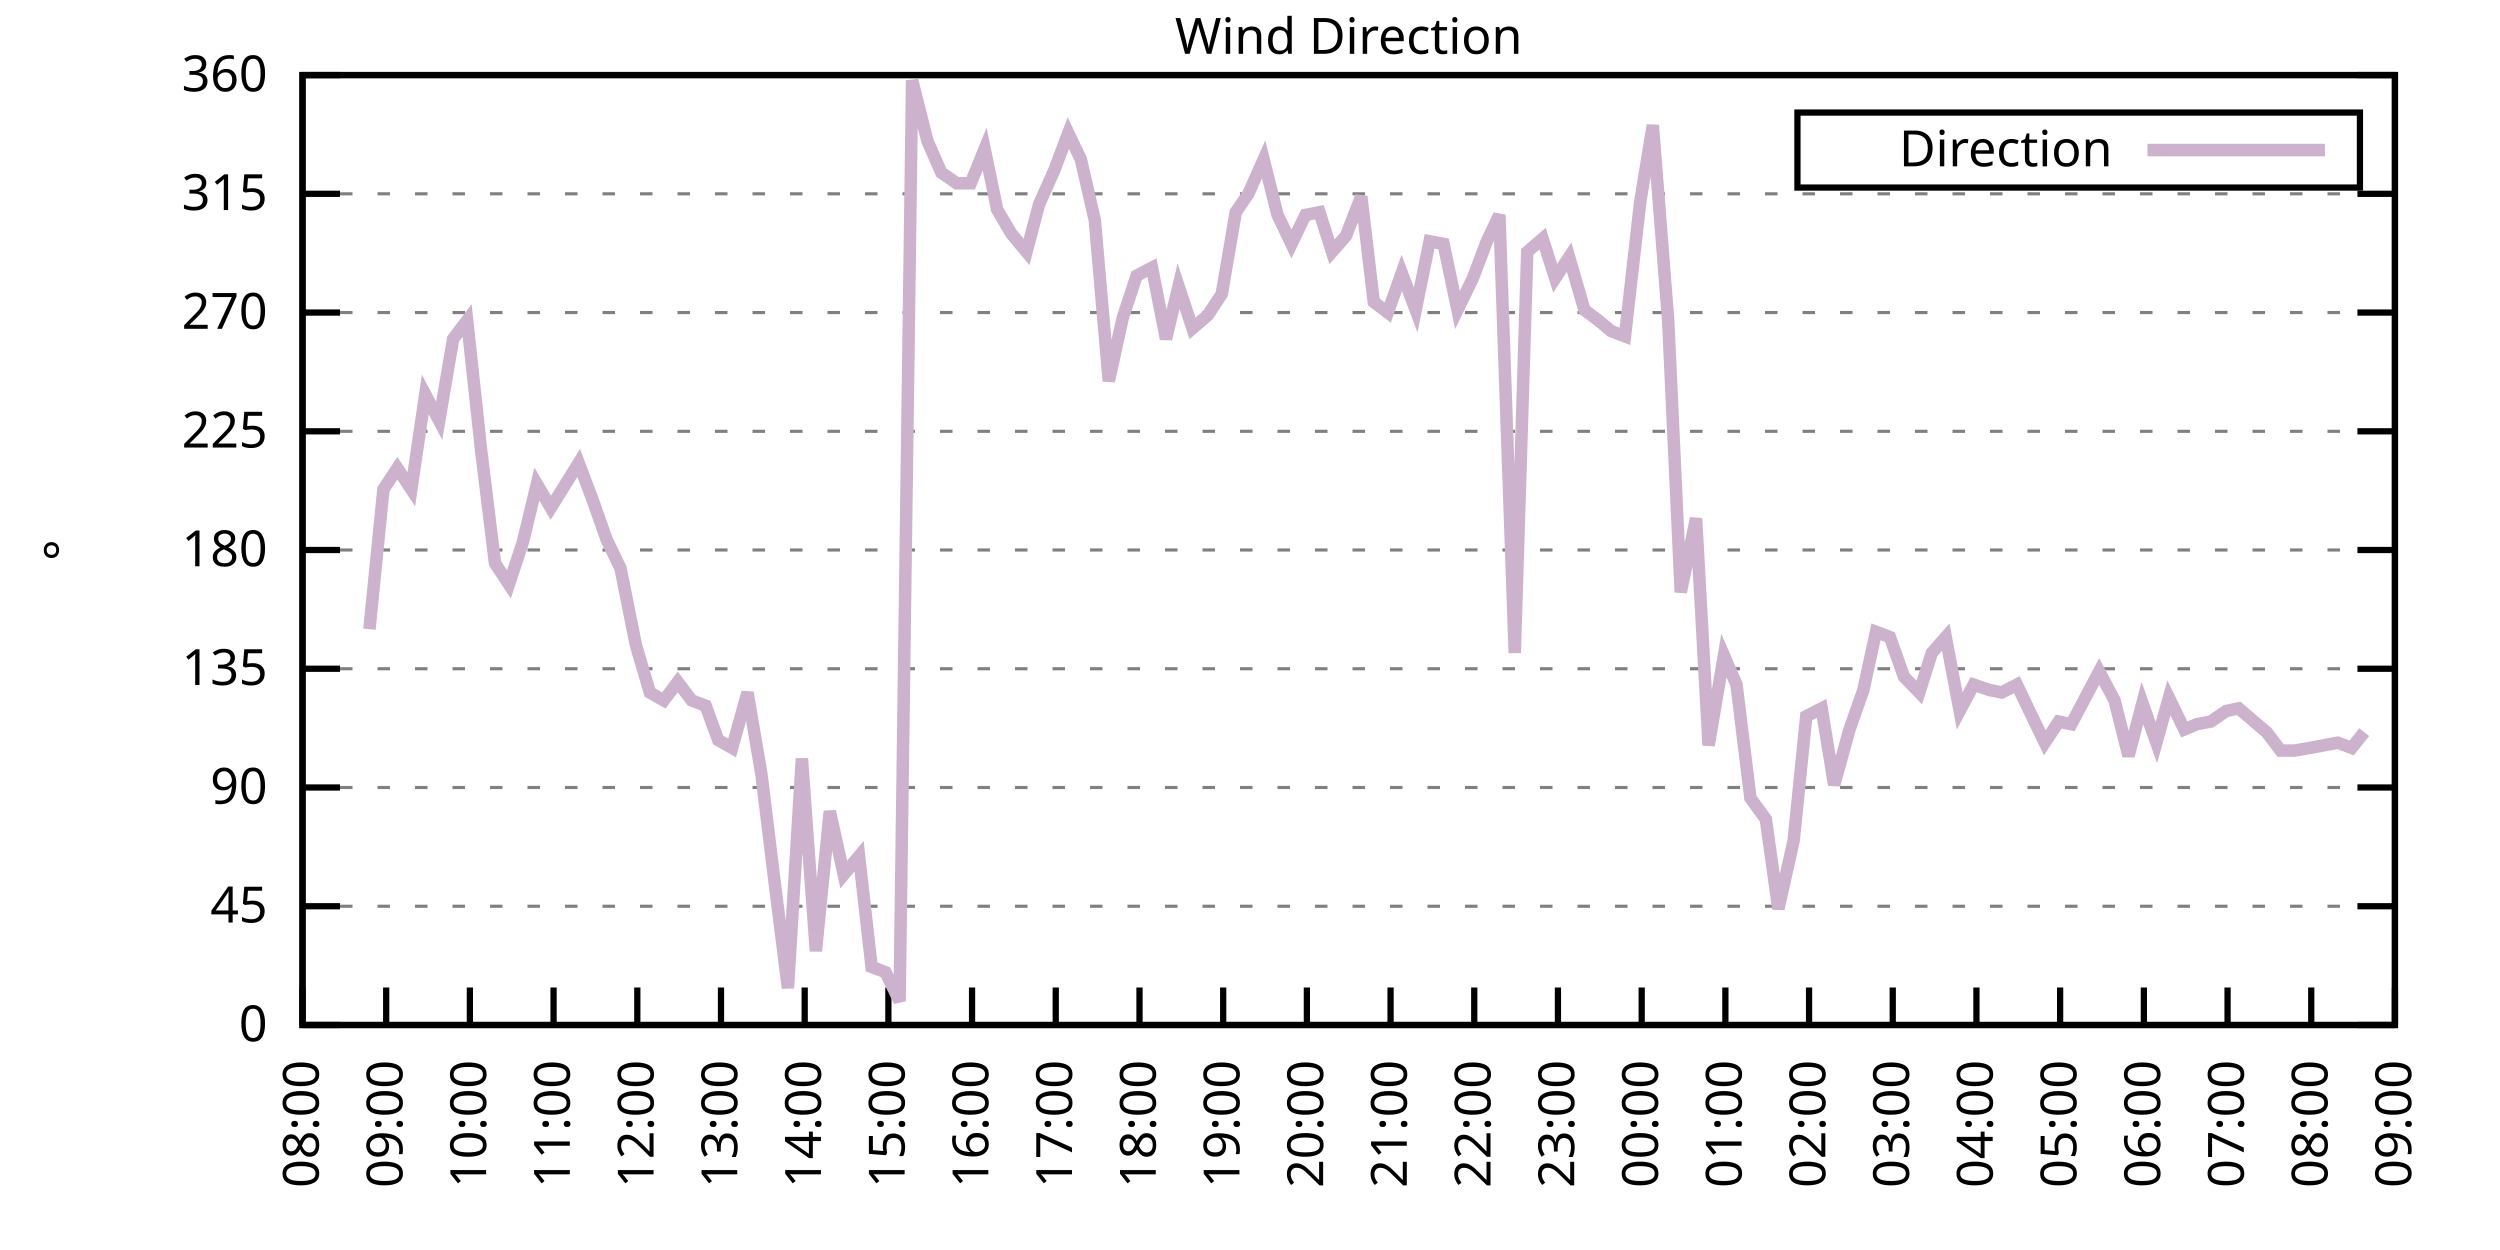
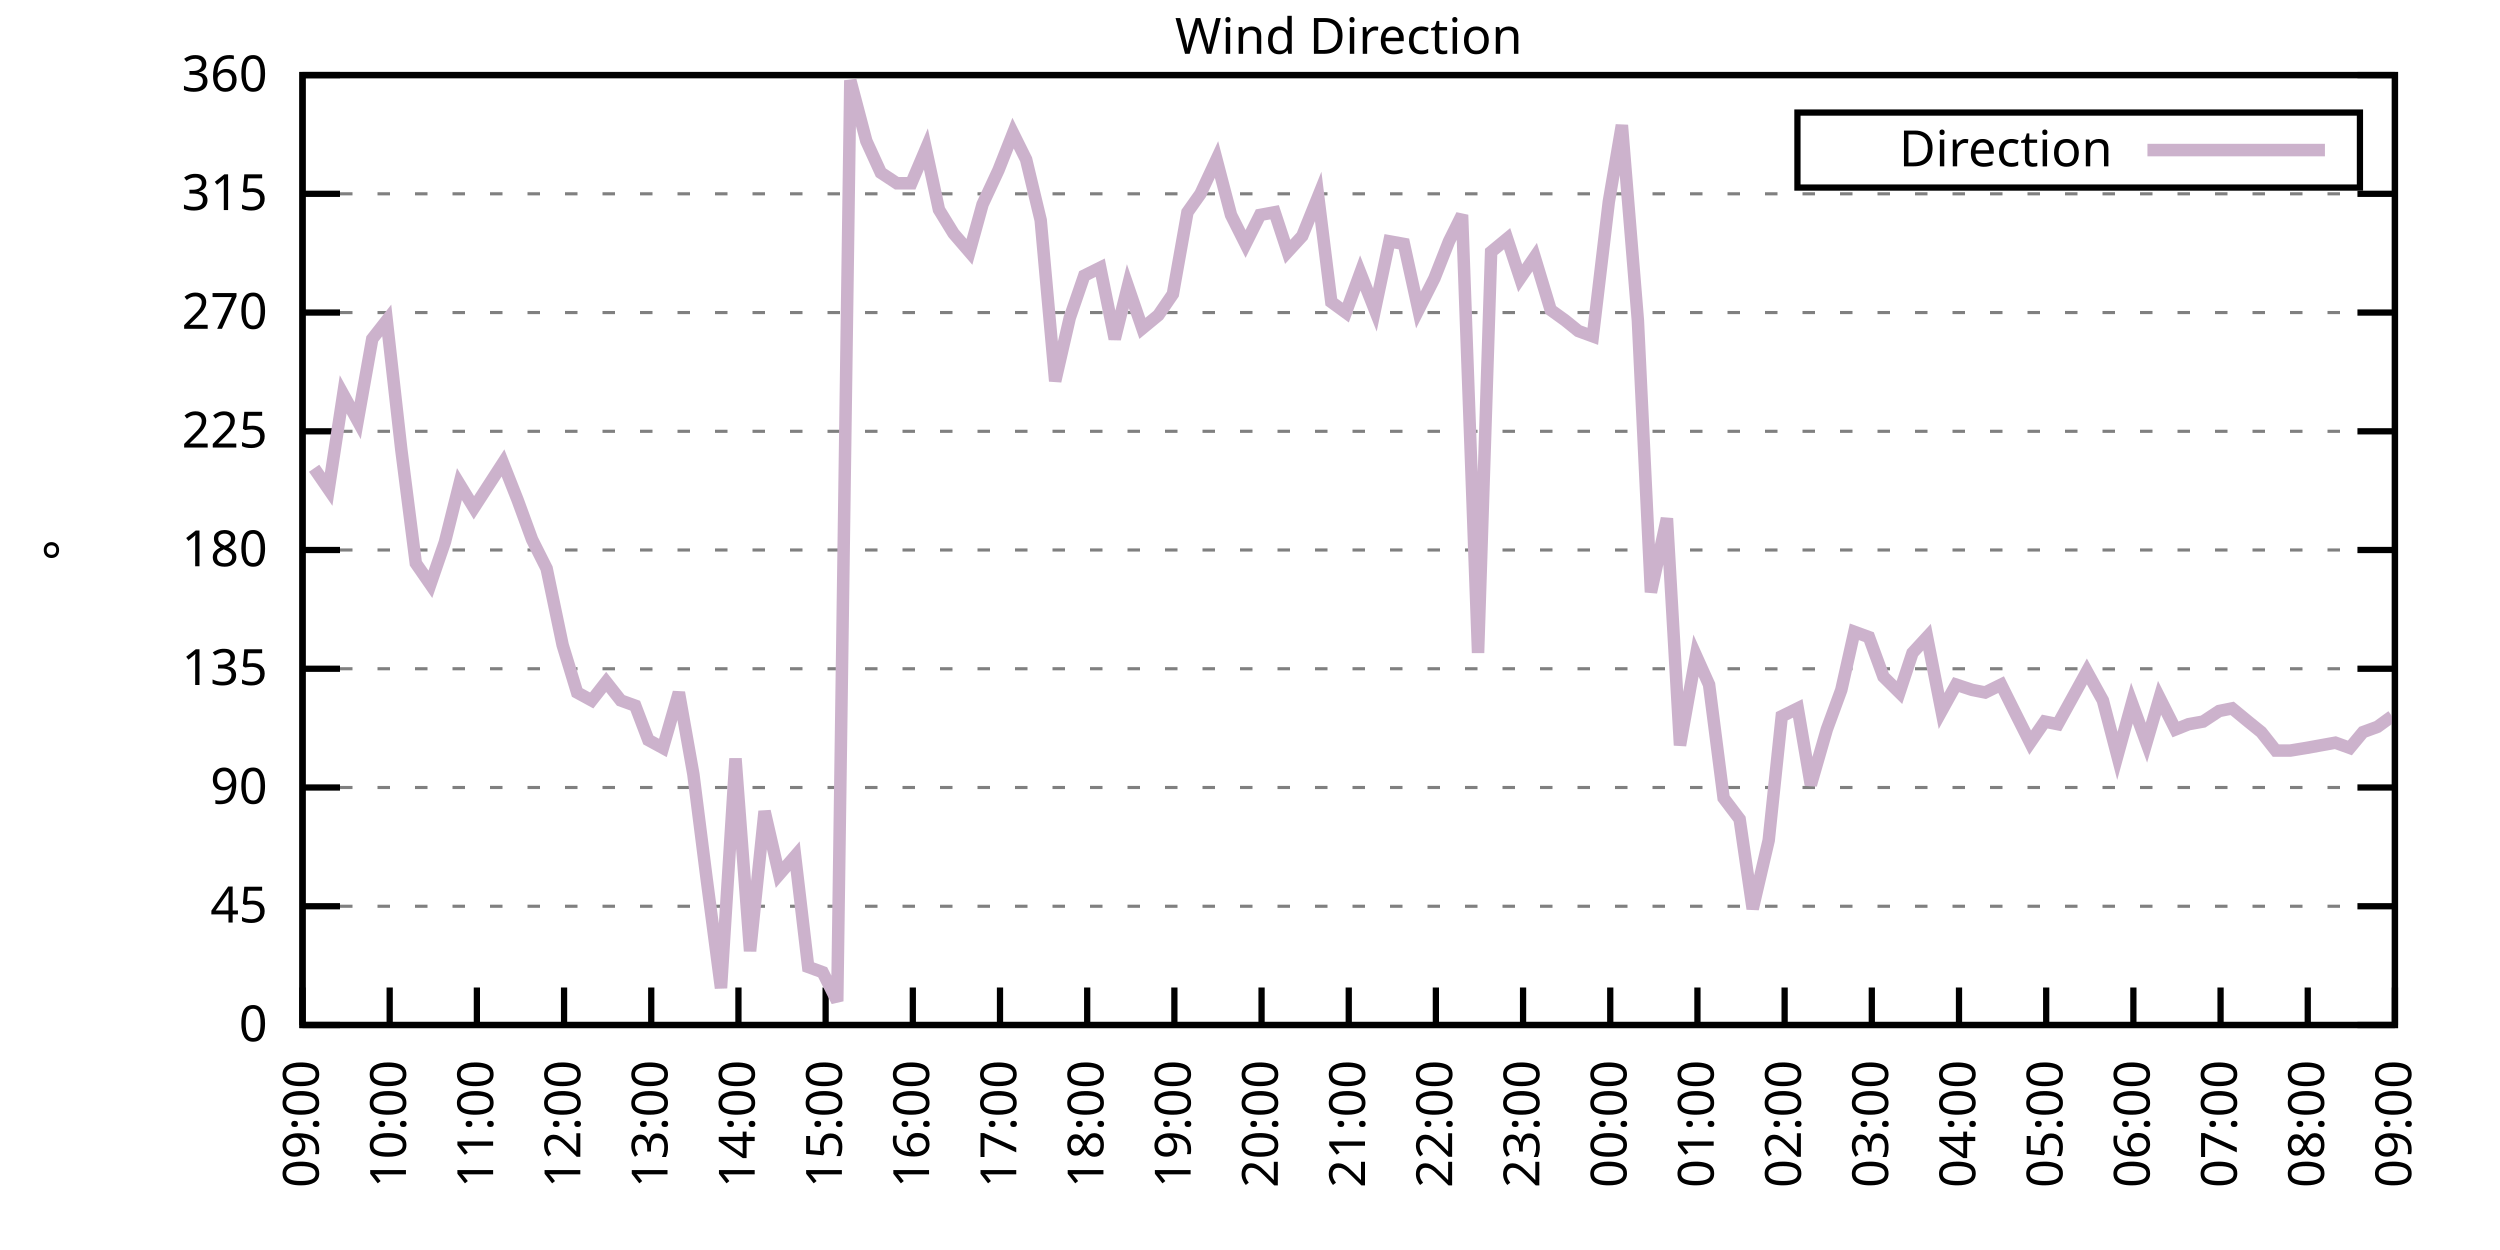
<svg xmlns="http://www.w3.org/2000/svg" xmlns:xlink="http://www.w3.org/1999/xlink" width="400" height="200" viewBox="0 0 400 200">
  <g id="gnuplot_canvas">
    <rect x="0" y="0" width="400" height="200" fill="none" />
    <defs>
      <circle id="gpDot" r="0.5" stroke-width="0.5" stroke="currentColor" />
      <path id="gpPt0" stroke-width="0.333" stroke="currentColor" d="M-1,0 h2 M0,-1 v2" />
      <path id="gpPt1" stroke-width="0.333" stroke="currentColor" d="M-1,-1 L1,1 M1,-1 L-1,1" />
      <path id="gpPt2" stroke-width="0.333" stroke="currentColor" d="M-1,0 L1,0 M0,-1 L0,1 M-1,-1 L1,1 M-1,1 L1,-1" />
      <rect id="gpPt3" stroke-width="0.333" stroke="currentColor" x="-1" y="-1" width="2" height="2" />
      <rect id="gpPt4" stroke-width="0.333" stroke="currentColor" fill="currentColor" x="-1" y="-1" width="2" height="2" />
      <circle id="gpPt5" stroke-width="0.333" stroke="currentColor" cx="0" cy="0" r="1" />
      <use xlink:href="#gpPt5" id="gpPt6" fill="currentColor" stroke="none" />
      <path id="gpPt7" stroke-width="0.333" stroke="currentColor" d="M0,-1.33 L-1.33,0.67 L1.33,0.67 z" />
      <use xlink:href="#gpPt7" id="gpPt8" fill="currentColor" stroke="none" />
      <use xlink:href="#gpPt7" id="gpPt9" stroke="currentColor" transform="rotate(180)" />
      <use xlink:href="#gpPt9" id="gpPt10" fill="currentColor" stroke="none" />
      <use xlink:href="#gpPt3" id="gpPt11" stroke="currentColor" transform="rotate(45)" />
      <use xlink:href="#gpPt11" id="gpPt12" fill="currentColor" stroke="none" />
      <path id="gpPt13" stroke-width="0.333" stroke="currentColor" d="M0,1.330 L1.265,0.411 L0.782,-1.067 L-0.782,-1.076 L-1.265,0.411 z" />
      <use xlink:href="#gpPt13" id="gpPt14" fill="currentColor" stroke="none" />
      <filter id="textbox" filterUnits="objectBoundingBox" x="0" y="0" height="1" width="1">
        <feFlood flood-color="white" flood-opacity="1" result="bgnd" />
        <feComposite in="SourceGraphic" in2="bgnd" operator="atop" />
      </filter>
      <filter id="greybox" filterUnits="objectBoundingBox" x="0" y="0" height="1" width="1">
        <feFlood flood-color="lightgrey" flood-opacity="1" result="grey" />
        <feComposite in="SourceGraphic" in2="grey" operator="atop" />
      </filter>
    </defs>
    <g fill="none" color="white" stroke="currentColor" stroke-width="1.00" stroke-linecap="butt" stroke-linejoin="miter">
</g>
    <g fill="none" color="black" stroke="currentColor" stroke-width="1.00" stroke-linecap="butt" stroke-linejoin="miter">
      <g stroke="none" shape-rendering="crispEdges">
        <polygon fill="rgb(255, 255, 255)" points="48.40,164.00 383.18,164.00 383.18,12.02 48.40,12.02 " />
      </g>
    </g>
    <g fill="none" color="black" stroke="currentColor" stroke-width="1.00" stroke-linecap="butt" stroke-linejoin="miter">
</g>
    <g fill="none" color="black" stroke="black" stroke-width="0.50" stroke-linecap="butt" stroke-linejoin="miter">
</g>
    <g fill="none" color="gray" stroke="currentColor" stroke-width="0.50" stroke-linecap="butt" stroke-linejoin="miter">
      <path stroke="gray" stroke-dasharray="2,4" class="gridline" d="M48.40,164.00 L383.19,164.00  " />
    </g>
    <g fill="none" color="gray" stroke="gray" stroke-width="1.00" stroke-linecap="butt" stroke-linejoin="miter">
</g>
    <g fill="none" color="black" stroke="currentColor" stroke-width="1.00" stroke-linecap="butt" stroke-linejoin="miter">
      <path stroke="black" d="M48.40,164.00 L54.40,164.00 M383.19,164.00 L377.19,164.00  " />
      <g transform="translate(42.80,166.60)" stroke="none" fill="black" font-family="Sans" font-size="8.00" text-anchor="end">
        <text>
          <tspan font-family="Sans"> 0</tspan>
        </text>
      </g>
    </g>
    <g fill="none" color="black" stroke="currentColor" stroke-width="1.00" stroke-linecap="butt" stroke-linejoin="miter">
</g>
    <g fill="none" color="black" stroke="black" stroke-width="0.50" stroke-linecap="butt" stroke-linejoin="miter">
</g>
    <g fill="none" color="gray" stroke="currentColor" stroke-width="0.50" stroke-linecap="butt" stroke-linejoin="miter">
      <path stroke="gray" stroke-dasharray="2,4" class="gridline" d="M48.40,145.00 L383.19,145.00  " />
    </g>
    <g fill="none" color="gray" stroke="gray" stroke-width="1.00" stroke-linecap="butt" stroke-linejoin="miter">
</g>
    <g fill="none" color="black" stroke="currentColor" stroke-width="1.00" stroke-linecap="butt" stroke-linejoin="miter">
      <path stroke="black" d="M48.40,145.00 L54.40,145.00 M383.19,145.00 L377.19,145.00  " />
      <g transform="translate(42.80,147.60)" stroke="none" fill="black" font-family="Sans" font-size="8.00" text-anchor="end">
        <text>
          <tspan font-family="Sans"> 45</tspan>
        </text>
      </g>
    </g>
    <g fill="none" color="black" stroke="currentColor" stroke-width="1.00" stroke-linecap="butt" stroke-linejoin="miter">
</g>
    <g fill="none" color="black" stroke="black" stroke-width="0.50" stroke-linecap="butt" stroke-linejoin="miter">
</g>
    <g fill="none" color="gray" stroke="currentColor" stroke-width="0.50" stroke-linecap="butt" stroke-linejoin="miter">
      <path stroke="gray" stroke-dasharray="2,4" class="gridline" d="M48.40,126.00 L383.19,126.00  " />
    </g>
    <g fill="none" color="gray" stroke="gray" stroke-width="1.00" stroke-linecap="butt" stroke-linejoin="miter">
</g>
    <g fill="none" color="black" stroke="currentColor" stroke-width="1.00" stroke-linecap="butt" stroke-linejoin="miter">
      <path stroke="black" d="M48.40,126.00 L54.40,126.00 M383.19,126.00 L377.19,126.00  " />
      <g transform="translate(42.80,128.60)" stroke="none" fill="black" font-family="Sans" font-size="8.00" text-anchor="end">
        <text>
          <tspan font-family="Sans"> 90</tspan>
        </text>
      </g>
    </g>
    <g fill="none" color="black" stroke="currentColor" stroke-width="1.00" stroke-linecap="butt" stroke-linejoin="miter">
</g>
    <g fill="none" color="black" stroke="black" stroke-width="0.50" stroke-linecap="butt" stroke-linejoin="miter">
</g>
    <g fill="none" color="gray" stroke="currentColor" stroke-width="0.50" stroke-linecap="butt" stroke-linejoin="miter">
      <path stroke="gray" stroke-dasharray="2,4" class="gridline" d="M48.40,107.00 L383.19,107.00  " />
    </g>
    <g fill="none" color="gray" stroke="gray" stroke-width="1.00" stroke-linecap="butt" stroke-linejoin="miter">
</g>
    <g fill="none" color="black" stroke="currentColor" stroke-width="1.00" stroke-linecap="butt" stroke-linejoin="miter">
      <path stroke="black" d="M48.40,107.00 L54.40,107.00 M383.19,107.00 L377.19,107.00  " />
      <g transform="translate(42.80,109.60)" stroke="none" fill="black" font-family="Sans" font-size="8.00" text-anchor="end">
        <text>
          <tspan font-family="Sans"> 135</tspan>
        </text>
      </g>
    </g>
    <g fill="none" color="black" stroke="currentColor" stroke-width="1.00" stroke-linecap="butt" stroke-linejoin="miter">
</g>
    <g fill="none" color="black" stroke="black" stroke-width="0.50" stroke-linecap="butt" stroke-linejoin="miter">
</g>
    <g fill="none" color="gray" stroke="currentColor" stroke-width="0.50" stroke-linecap="butt" stroke-linejoin="miter">
      <path stroke="gray" stroke-dasharray="2,4" class="gridline" d="M48.40,88.00 L383.19,88.00  " />
    </g>
    <g fill="none" color="gray" stroke="gray" stroke-width="1.00" stroke-linecap="butt" stroke-linejoin="miter">
</g>
    <g fill="none" color="black" stroke="currentColor" stroke-width="1.00" stroke-linecap="butt" stroke-linejoin="miter">
      <path stroke="black" d="M48.40,88.00 L54.40,88.00 M383.19,88.00 L377.19,88.00  " />
      <g transform="translate(42.80,90.60)" stroke="none" fill="black" font-family="Sans" font-size="8.00" text-anchor="end">
        <text>
          <tspan font-family="Sans"> 180</tspan>
        </text>
      </g>
    </g>
    <g fill="none" color="black" stroke="currentColor" stroke-width="1.00" stroke-linecap="butt" stroke-linejoin="miter">
</g>
    <g fill="none" color="black" stroke="black" stroke-width="0.50" stroke-linecap="butt" stroke-linejoin="miter">
</g>
    <g fill="none" color="gray" stroke="currentColor" stroke-width="0.50" stroke-linecap="butt" stroke-linejoin="miter">
      <path stroke="gray" stroke-dasharray="2,4" class="gridline" d="M48.40,69.01 L383.19,69.01  " />
    </g>
    <g fill="none" color="gray" stroke="gray" stroke-width="1.00" stroke-linecap="butt" stroke-linejoin="miter">
</g>
    <g fill="none" color="black" stroke="currentColor" stroke-width="1.00" stroke-linecap="butt" stroke-linejoin="miter">
      <path stroke="black" d="M48.40,69.01 L54.40,69.01 M383.19,69.01 L377.19,69.01  " />
      <g transform="translate(42.80,71.61)" stroke="none" fill="black" font-family="Sans" font-size="8.00" text-anchor="end">
        <text>
          <tspan font-family="Sans"> 225</tspan>
        </text>
      </g>
    </g>
    <g fill="none" color="black" stroke="currentColor" stroke-width="1.00" stroke-linecap="butt" stroke-linejoin="miter">
</g>
    <g fill="none" color="black" stroke="black" stroke-width="0.50" stroke-linecap="butt" stroke-linejoin="miter">
</g>
    <g fill="none" color="gray" stroke="currentColor" stroke-width="0.50" stroke-linecap="butt" stroke-linejoin="miter">
      <path stroke="gray" stroke-dasharray="2,4" class="gridline" d="M48.40,50.01 L383.19,50.01  " />
    </g>
    <g fill="none" color="gray" stroke="gray" stroke-width="1.00" stroke-linecap="butt" stroke-linejoin="miter">
</g>
    <g fill="none" color="black" stroke="currentColor" stroke-width="1.00" stroke-linecap="butt" stroke-linejoin="miter">
      <path stroke="black" d="M48.40,50.01 L54.40,50.01 M383.19,50.01 L377.19,50.01  " />
      <g transform="translate(42.80,52.61)" stroke="none" fill="black" font-family="Sans" font-size="8.00" text-anchor="end">
        <text>
          <tspan font-family="Sans"> 270</tspan>
        </text>
      </g>
    </g>
    <g fill="none" color="black" stroke="currentColor" stroke-width="1.00" stroke-linecap="butt" stroke-linejoin="miter">
</g>
    <g fill="none" color="black" stroke="black" stroke-width="0.50" stroke-linecap="butt" stroke-linejoin="miter">
</g>
    <g fill="none" color="gray" stroke="currentColor" stroke-width="0.50" stroke-linecap="butt" stroke-linejoin="miter">
      <path stroke="gray" stroke-dasharray="2,4" class="gridline" d="M48.40,31.01 L383.19,31.01  " />
    </g>
    <g fill="none" color="gray" stroke="gray" stroke-width="1.00" stroke-linecap="butt" stroke-linejoin="miter">
</g>
    <g fill="none" color="black" stroke="currentColor" stroke-width="1.00" stroke-linecap="butt" stroke-linejoin="miter">
      <path stroke="black" d="M48.40,31.01 L54.40,31.01 M383.19,31.01 L377.19,31.01  " />
      <g transform="translate(42.80,33.61)" stroke="none" fill="black" font-family="Sans" font-size="8.00" text-anchor="end">
        <text>
          <tspan font-family="Sans"> 315</tspan>
        </text>
      </g>
    </g>
    <g fill="none" color="black" stroke="currentColor" stroke-width="1.00" stroke-linecap="butt" stroke-linejoin="miter">
</g>
    <g fill="none" color="black" stroke="black" stroke-width="0.50" stroke-linecap="butt" stroke-linejoin="miter">
</g>
    <g fill="none" color="gray" stroke="currentColor" stroke-width="0.50" stroke-linecap="butt" stroke-linejoin="miter">
      <path stroke="gray" stroke-dasharray="2,4" class="gridline" d="M48.40,12.01 L383.19,12.01  " />
    </g>
    <g fill="none" color="gray" stroke="gray" stroke-width="1.00" stroke-linecap="butt" stroke-linejoin="miter">
</g>
    <g fill="none" color="black" stroke="currentColor" stroke-width="1.00" stroke-linecap="butt" stroke-linejoin="miter">
      <path stroke="black" d="M48.40,12.01 L54.40,12.01 M383.19,12.01 L377.19,12.01  " />
      <g transform="translate(42.80,14.61)" stroke="none" fill="black" font-family="Sans" font-size="8.00" text-anchor="end">
        <text>
          <tspan font-family="Sans"> 360</tspan>
        </text>
      </g>
    </g>
    <g fill="none" color="black" stroke="currentColor" stroke-width="1.00" stroke-linecap="butt" stroke-linejoin="miter">
      <path stroke="black" d="M48.40,164.00 L48.40,158.00  " />
      <g transform="translate(51.00,169.60) rotate(270.00)" stroke="none" fill="black" font-family="Sans" font-size="8.00" text-anchor="end">
        <text>
-           <tspan font-family="Sans">08:00</tspan>
-         </text>
-       </g>
-     </g>
-     <g fill="none" color="black" stroke="currentColor" stroke-width="1.00" stroke-linecap="butt" stroke-linejoin="miter">
-       <path stroke="black" d="M61.79,164.00 L61.79,158.00  " />
-       <g transform="translate(64.39,169.60) rotate(270.00)" stroke="none" fill="black" font-family="Sans" font-size="8.00" text-anchor="end">
-         <text>
          <tspan font-family="Sans">09:00</tspan>
        </text>
      </g>
    </g>
    <g fill="none" color="black" stroke="currentColor" stroke-width="1.00" stroke-linecap="butt" stroke-linejoin="miter">
-       <path stroke="black" d="M75.18,164.00 L75.18,158.00  " />
-       <g transform="translate(77.78,169.60) rotate(270.00)" stroke="none" fill="black" font-family="Sans" font-size="8.00" text-anchor="end">
+       <path stroke="black" d="M62.35,164.00 L62.35,158.00  " />
+       <g transform="translate(64.95,169.60) rotate(270.00)" stroke="none" fill="black" font-family="Sans" font-size="8.00" text-anchor="end">
        <text>
          <tspan font-family="Sans">10:00</tspan>
        </text>
      </g>
    </g>
    <g fill="none" color="black" stroke="currentColor" stroke-width="1.00" stroke-linecap="butt" stroke-linejoin="miter">
-       <path stroke="black" d="M88.57,164.00 L88.57,158.00  " />
-       <g transform="translate(91.17,169.60) rotate(270.00)" stroke="none" fill="black" font-family="Sans" font-size="8.00" text-anchor="end">
+       <path stroke="black" d="M76.30,164.00 L76.30,158.00  " />
+       <g transform="translate(78.90,169.60) rotate(270.00)" stroke="none" fill="black" font-family="Sans" font-size="8.00" text-anchor="end">
        <text>
          <tspan font-family="Sans">11:00</tspan>
        </text>
      </g>
    </g>
    <g fill="none" color="black" stroke="currentColor" stroke-width="1.00" stroke-linecap="butt" stroke-linejoin="miter">
-       <path stroke="black" d="M101.97,164.00 L101.97,158.00  " />
-       <g transform="translate(104.57,169.60) rotate(270.00)" stroke="none" fill="black" font-family="Sans" font-size="8.00" text-anchor="end">
+       <path stroke="black" d="M90.25,164.00 L90.25,158.00  " />
+       <g transform="translate(92.85,169.60) rotate(270.00)" stroke="none" fill="black" font-family="Sans" font-size="8.00" text-anchor="end">
        <text>
          <tspan font-family="Sans">12:00</tspan>
        </text>
      </g>
    </g>
    <g fill="none" color="black" stroke="currentColor" stroke-width="1.00" stroke-linecap="butt" stroke-linejoin="miter">
-       <path stroke="black" d="M115.36,164.00 L115.36,158.00  " />
-       <g transform="translate(117.96,169.60) rotate(270.00)" stroke="none" fill="black" font-family="Sans" font-size="8.00" text-anchor="end">
+       <path stroke="black" d="M104.20,164.00 L104.20,158.00  " />
+       <g transform="translate(106.80,169.60) rotate(270.00)" stroke="none" fill="black" font-family="Sans" font-size="8.00" text-anchor="end">
        <text>
          <tspan font-family="Sans">13:00</tspan>
        </text>
      </g>
    </g>
    <g fill="none" color="black" stroke="currentColor" stroke-width="1.00" stroke-linecap="butt" stroke-linejoin="miter">
-       <path stroke="black" d="M128.75,164.00 L128.75,158.00  " />
-       <g transform="translate(131.35,169.60) rotate(270.00)" stroke="none" fill="black" font-family="Sans" font-size="8.00" text-anchor="end">
+       <path stroke="black" d="M118.15,164.00 L118.15,158.00  " />
+       <g transform="translate(120.75,169.60) rotate(270.00)" stroke="none" fill="black" font-family="Sans" font-size="8.00" text-anchor="end">
        <text>
          <tspan font-family="Sans">14:00</tspan>
        </text>
      </g>
    </g>
    <g fill="none" color="black" stroke="currentColor" stroke-width="1.00" stroke-linecap="butt" stroke-linejoin="miter">
-       <path stroke="black" d="M142.14,164.00 L142.14,158.00  " />
-       <g transform="translate(144.74,169.60) rotate(270.00)" stroke="none" fill="black" font-family="Sans" font-size="8.00" text-anchor="end">
+       <path stroke="black" d="M132.10,164.00 L132.10,158.00  " />
+       <g transform="translate(134.70,169.60) rotate(270.00)" stroke="none" fill="black" font-family="Sans" font-size="8.00" text-anchor="end">
        <text>
          <tspan font-family="Sans">15:00</tspan>
        </text>
      </g>
    </g>
    <g fill="none" color="black" stroke="currentColor" stroke-width="1.00" stroke-linecap="butt" stroke-linejoin="miter">
-       <path stroke="black" d="M155.53,164.00 L155.53,158.00  " />
-       <g transform="translate(158.13,169.60) rotate(270.00)" stroke="none" fill="black" font-family="Sans" font-size="8.00" text-anchor="end">
+       <path stroke="black" d="M146.05,164.00 L146.05,158.00  " />
+       <g transform="translate(148.65,169.60) rotate(270.00)" stroke="none" fill="black" font-family="Sans" font-size="8.00" text-anchor="end">
        <text>
          <tspan font-family="Sans">16:00</tspan>
        </text>
      </g>
    </g>
    <g fill="none" color="black" stroke="currentColor" stroke-width="1.00" stroke-linecap="butt" stroke-linejoin="miter">
-       <path stroke="black" d="M168.92,164.00 L168.92,158.00  " />
-       <g transform="translate(171.52,169.60) rotate(270.00)" stroke="none" fill="black" font-family="Sans" font-size="8.00" text-anchor="end">
+       <path stroke="black" d="M160.00,164.00 L160.00,158.00  " />
+       <g transform="translate(162.60,169.60) rotate(270.00)" stroke="none" fill="black" font-family="Sans" font-size="8.00" text-anchor="end">
        <text>
          <tspan font-family="Sans">17:00</tspan>
        </text>
      </g>
    </g>
    <g fill="none" color="black" stroke="currentColor" stroke-width="1.00" stroke-linecap="butt" stroke-linejoin="miter">
-       <path stroke="black" d="M182.32,164.00 L182.32,158.00  " />
-       <g transform="translate(184.92,169.60) rotate(270.00)" stroke="none" fill="black" font-family="Sans" font-size="8.00" text-anchor="end">
+       <path stroke="black" d="M173.95,164.00 L173.95,158.00  " />
+       <g transform="translate(176.55,169.60) rotate(270.00)" stroke="none" fill="black" font-family="Sans" font-size="8.00" text-anchor="end">
        <text>
          <tspan font-family="Sans">18:00</tspan>
        </text>
      </g>
    </g>
    <g fill="none" color="black" stroke="currentColor" stroke-width="1.00" stroke-linecap="butt" stroke-linejoin="miter">
-       <path stroke="black" d="M195.71,164.00 L195.71,158.00  " />
-       <g transform="translate(198.31,169.60) rotate(270.00)" stroke="none" fill="black" font-family="Sans" font-size="8.00" text-anchor="end">
+       <path stroke="black" d="M187.90,164.00 L187.90,158.00  " />
+       <g transform="translate(190.50,169.60) rotate(270.00)" stroke="none" fill="black" font-family="Sans" font-size="8.00" text-anchor="end">
        <text>
          <tspan font-family="Sans">19:00</tspan>
        </text>
      </g>
    </g>
    <g fill="none" color="black" stroke="currentColor" stroke-width="1.00" stroke-linecap="butt" stroke-linejoin="miter">
-       <path stroke="black" d="M209.10,164.00 L209.10,158.00  " />
-       <g transform="translate(211.70,169.60) rotate(270.00)" stroke="none" fill="black" font-family="Sans" font-size="8.00" text-anchor="end">
+       <path stroke="black" d="M201.85,164.00 L201.85,158.00  " />
+       <g transform="translate(204.45,169.60) rotate(270.00)" stroke="none" fill="black" font-family="Sans" font-size="8.00" text-anchor="end">
        <text>
          <tspan font-family="Sans">20:00</tspan>
        </text>
      </g>
    </g>
    <g fill="none" color="black" stroke="currentColor" stroke-width="1.00" stroke-linecap="butt" stroke-linejoin="miter">
-       <path stroke="black" d="M222.49,164.00 L222.49,158.00  " />
-       <g transform="translate(225.09,169.60) rotate(270.00)" stroke="none" fill="black" font-family="Sans" font-size="8.00" text-anchor="end">
+       <path stroke="black" d="M215.80,164.00 L215.80,158.00  " />
+       <g transform="translate(218.40,169.60) rotate(270.00)" stroke="none" fill="black" font-family="Sans" font-size="8.00" text-anchor="end">
        <text>
          <tspan font-family="Sans">21:00</tspan>
        </text>
      </g>
    </g>
    <g fill="none" color="black" stroke="currentColor" stroke-width="1.00" stroke-linecap="butt" stroke-linejoin="miter">
-       <path stroke="black" d="M235.88,164.00 L235.88,158.00  " />
-       <g transform="translate(238.48,169.60) rotate(270.00)" stroke="none" fill="black" font-family="Sans" font-size="8.00" text-anchor="end">
+       <path stroke="black" d="M229.74,164.00 L229.74,158.00  " />
+       <g transform="translate(232.34,169.60) rotate(270.00)" stroke="none" fill="black" font-family="Sans" font-size="8.00" text-anchor="end">
        <text>
          <tspan font-family="Sans">22:00</tspan>
        </text>
      </g>
    </g>
    <g fill="none" color="black" stroke="currentColor" stroke-width="1.00" stroke-linecap="butt" stroke-linejoin="miter">
-       <path stroke="black" d="M249.27,164.00 L249.27,158.00  " />
-       <g transform="translate(251.87,169.60) rotate(270.00)" stroke="none" fill="black" font-family="Sans" font-size="8.00" text-anchor="end">
+       <path stroke="black" d="M243.69,164.00 L243.69,158.00  " />
+       <g transform="translate(246.29,169.60) rotate(270.00)" stroke="none" fill="black" font-family="Sans" font-size="8.00" text-anchor="end">
        <text>
          <tspan font-family="Sans">23:00</tspan>
        </text>
      </g>
    </g>
    <g fill="none" color="black" stroke="currentColor" stroke-width="1.00" stroke-linecap="butt" stroke-linejoin="miter">
-       <path stroke="black" d="M262.67,164.00 L262.67,158.00  " />
-       <g transform="translate(265.27,169.60) rotate(270.00)" stroke="none" fill="black" font-family="Sans" font-size="8.00" text-anchor="end">
+       <path stroke="black" d="M257.64,164.00 L257.64,158.00  " />
+       <g transform="translate(260.24,169.60) rotate(270.00)" stroke="none" fill="black" font-family="Sans" font-size="8.00" text-anchor="end">
        <text>
          <tspan font-family="Sans">00:00</tspan>
        </text>
      </g>
    </g>
    <g fill="none" color="black" stroke="currentColor" stroke-width="1.00" stroke-linecap="butt" stroke-linejoin="miter">
-       <path stroke="black" d="M276.06,164.00 L276.06,158.00  " />
-       <g transform="translate(278.66,169.60) rotate(270.00)" stroke="none" fill="black" font-family="Sans" font-size="8.00" text-anchor="end">
+       <path stroke="black" d="M271.59,164.00 L271.59,158.00  " />
+       <g transform="translate(274.19,169.60) rotate(270.00)" stroke="none" fill="black" font-family="Sans" font-size="8.00" text-anchor="end">
        <text>
          <tspan font-family="Sans">01:00</tspan>
        </text>
      </g>
    </g>
    <g fill="none" color="black" stroke="currentColor" stroke-width="1.00" stroke-linecap="butt" stroke-linejoin="miter">
-       <path stroke="black" d="M289.45,164.00 L289.45,158.00  " />
-       <g transform="translate(292.05,169.60) rotate(270.00)" stroke="none" fill="black" font-family="Sans" font-size="8.00" text-anchor="end">
+       <path stroke="black" d="M285.54,164.00 L285.54,158.00  " />
+       <g transform="translate(288.14,169.60) rotate(270.00)" stroke="none" fill="black" font-family="Sans" font-size="8.00" text-anchor="end">
        <text>
          <tspan font-family="Sans">02:00</tspan>
        </text>
      </g>
    </g>
    <g fill="none" color="black" stroke="currentColor" stroke-width="1.00" stroke-linecap="butt" stroke-linejoin="miter">
-       <path stroke="black" d="M302.84,164.00 L302.84,158.00  " />
-       <g transform="translate(305.44,169.60) rotate(270.00)" stroke="none" fill="black" font-family="Sans" font-size="8.00" text-anchor="end">
+       <path stroke="black" d="M299.49,164.00 L299.49,158.00  " />
+       <g transform="translate(302.09,169.60) rotate(270.00)" stroke="none" fill="black" font-family="Sans" font-size="8.00" text-anchor="end">
        <text>
          <tspan font-family="Sans">03:00</tspan>
        </text>
      </g>
    </g>
    <g fill="none" color="black" stroke="currentColor" stroke-width="1.00" stroke-linecap="butt" stroke-linejoin="miter">
-       <path stroke="black" d="M316.23,164.00 L316.23,158.00  " />
-       <g transform="translate(318.83,169.60) rotate(270.00)" stroke="none" fill="black" font-family="Sans" font-size="8.00" text-anchor="end">
+       <path stroke="black" d="M313.44,164.00 L313.44,158.00  " />
+       <g transform="translate(316.04,169.60) rotate(270.00)" stroke="none" fill="black" font-family="Sans" font-size="8.00" text-anchor="end">
        <text>
          <tspan font-family="Sans">04:00</tspan>
        </text>
      </g>
    </g>
    <g fill="none" color="black" stroke="currentColor" stroke-width="1.00" stroke-linecap="butt" stroke-linejoin="miter">
-       <path stroke="black" d="M329.62,164.00 L329.62,158.00  " />
-       <g transform="translate(332.22,169.60) rotate(270.00)" stroke="none" fill="black" font-family="Sans" font-size="8.00" text-anchor="end">
+       <path stroke="black" d="M327.39,164.00 L327.39,158.00  " />
+       <g transform="translate(329.99,169.60) rotate(270.00)" stroke="none" fill="black" font-family="Sans" font-size="8.00" text-anchor="end">
        <text>
          <tspan font-family="Sans">05:00</tspan>
        </text>
      </g>
    </g>
    <g fill="none" color="black" stroke="currentColor" stroke-width="1.00" stroke-linecap="butt" stroke-linejoin="miter">
-       <path stroke="black" d="M343.02,164.00 L343.02,158.00  " />
-       <g transform="translate(345.62,169.60) rotate(270.00)" stroke="none" fill="black" font-family="Sans" font-size="8.00" text-anchor="end">
+       <path stroke="black" d="M341.34,164.00 L341.34,158.00  " />
+       <g transform="translate(343.94,169.60) rotate(270.00)" stroke="none" fill="black" font-family="Sans" font-size="8.00" text-anchor="end">
        <text>
          <tspan font-family="Sans">06:00</tspan>
        </text>
      </g>
    </g>
    <g fill="none" color="black" stroke="currentColor" stroke-width="1.00" stroke-linecap="butt" stroke-linejoin="miter">
-       <path stroke="black" d="M356.41,164.00 L356.41,158.00  " />
-       <g transform="translate(359.01,169.60) rotate(270.00)" stroke="none" fill="black" font-family="Sans" font-size="8.00" text-anchor="end">
+       <path stroke="black" d="M355.29,164.00 L355.29,158.00  " />
+       <g transform="translate(357.89,169.60) rotate(270.00)" stroke="none" fill="black" font-family="Sans" font-size="8.00" text-anchor="end">
        <text>
          <tspan font-family="Sans">07:00</tspan>
        </text>
      </g>
    </g>
    <g fill="none" color="black" stroke="currentColor" stroke-width="1.00" stroke-linecap="butt" stroke-linejoin="miter">
-       <path stroke="black" d="M369.80,164.00 L369.80,158.00  " />
-       <g transform="translate(372.40,169.60) rotate(270.00)" stroke="none" fill="black" font-family="Sans" font-size="8.00" text-anchor="end">
+       <path stroke="black" d="M369.24,164.00 L369.24,158.00  " />
+       <g transform="translate(371.84,169.60) rotate(270.00)" stroke="none" fill="black" font-family="Sans" font-size="8.00" text-anchor="end">
        <text>
          <tspan font-family="Sans">08:00</tspan>
        </text>
      </g>
    </g>
    <g fill="none" color="black" stroke="currentColor" stroke-width="1.00" stroke-linecap="butt" stroke-linejoin="miter">
      <path stroke="black" d="M383.19,164.00 L383.19,158.00  " />
      <g transform="translate(385.79,169.60) rotate(270.00)" stroke="none" fill="black" font-family="Sans" font-size="8.00" text-anchor="end">
        <text>
          <tspan font-family="Sans">09:00</tspan>
        </text>
      </g>
    </g>
    <g fill="none" color="black" stroke="currentColor" stroke-width="1.00" stroke-linecap="butt" stroke-linejoin="miter">
</g>
    <g fill="none" color="black" stroke="currentColor" stroke-width="1.00" stroke-linecap="butt" stroke-linejoin="miter">
      <path stroke="black" d="M48.40,12.01 L48.40,164.00 L383.19,164.00 L383.19,12.01 L48.40,12.01 Z  " />
    </g>
    <g fill="none" color="black" stroke="currentColor" stroke-width="1.00" stroke-linecap="butt" stroke-linejoin="miter">
</g>
    <g fill="none" color="black" stroke="currentColor" stroke-width="1.00" stroke-linecap="butt" stroke-linejoin="miter">
      <path stroke="black" d="M287.59,30.01 L287.59,18.01 L377.59,18.01 L377.59,30.01 L287.59,30.01 Z  " />
    </g>
    <g id="Wind_direction_plot_1">
      <g fill="none" color="white" stroke="black" stroke-width="2.00" stroke-linecap="butt" stroke-linejoin="miter">
</g>
      <g fill="none" color="black" stroke="currentColor" stroke-width="2.00" stroke-linecap="butt" stroke-linejoin="miter">
        <g transform="translate(337.99,26.61)" stroke="none" fill="black" font-family="Sans" font-size="8.00" text-anchor="end">
          <text>
            <tspan font-family="Sans">Direction</tspan>
          </text>
        </g>
      </g>
      <g fill="none" color="black" stroke="currentColor" stroke-width="2.00" stroke-linecap="butt" stroke-linejoin="miter">
-         <path stroke="rgb(204, 178, 204)" d="M343.59,24.01 L371.99,24.01 M59.11,100.67 L61.35,78.29 L63.58,74.92 L65.81,78.29 L68.04,63.10 L70.27,67.32   L72.50,54.23 L74.74,51.27 L76.97,71.96 L79.20,90.12 L81.43,93.49 L83.66,86.74 L85.90,77.45 L88.13,81.25   L92.59,74.07 L94.82,79.98 L97.06,86.32 L99.29,90.96 L101.74,103.20 L103.98,110.80 L106.21,112.07 L108.44,109.11   L110.67,112.07 L112.90,112.91 L114.91,118.40 L117.14,119.67 L119.60,110.80 L121.83,123.89 L123.84,140.36 L126.07,158.09   L128.30,121.36 L130.54,152.18 L132.77,129.80 L135.00,139.93 L137.45,136.98 L139.46,154.71 L141.69,155.56 L143.93,160.20   L145.94,12.85 L148.39,22.56 L150.62,27.63 L153.08,29.32 L155.31,29.32 L157.54,23.83 L159.55,33.54 L161.78,37.34   L164.24,40.30 L166.25,32.70 L168.70,27.21 L170.93,21.30 L172.94,25.52 L175.17,35.23 L177.41,60.98 L179.64,50.85   L181.87,44.10 L184.32,42.83 L186.56,54.23 L188.57,45.79 L190.80,52.54 L193.25,50.43 L195.48,47.05 L197.72,33.96   L199.73,31.01 L202.18,25.52 L204.41,34.39 L206.64,39.03 L208.88,34.39 L211.11,33.96 L213.12,40.30 L215.35,37.76   L217.80,31.43 L219.81,48.32 L222.04,50.01 L224.28,43.67 L226.51,49.59 L228.74,38.61 L230.97,39.03 L233.20,49.59   L235.66,44.52 L237.89,38.61 L239.90,34.39 L242.36,104.47 L244.36,40.30 L246.82,38.19 L248.83,44.52 L251.06,41.14   L253.51,49.59 L255.75,51.27 L257.76,52.96 L259.99,53.81 L262.44,32.28 L264.45,20.03 L266.91,51.27 L268.92,94.76   L271.37,82.94 L273.38,119.25 L275.83,104.89 L277.84,109.54 L280.07,127.69 L282.53,131.07 L284.54,145.42 L286.99,134.45   L289.00,114.60 L291.46,113.34 L293.47,125.58 L295.92,116.71 L298.15,110.38 L300.16,101.09 L302.39,101.94 L304.63,108.27   L307.08,110.80 L309.09,104.47 L311.32,101.94 L313.55,113.76 L315.79,109.54 L318.24,110.38 L320.25,110.80 L322.70,109.54   L324.71,113.76 L327.17,118.83 L329.40,115.45 L331.41,115.87 L333.64,111.65 L335.87,107.43 L338.33,112.07 L340.56,120.94   L342.79,112.49 L345.02,118.83 L347.03,111.65 L349.49,116.71 L351.50,115.87 L353.73,115.45 L356.18,113.76 L358.19,113.34   L360.65,115.45 L362.66,117.14 L364.89,120.09 L367.12,120.09 L369.58,119.67 L371.81,119.25 L374.04,118.83 L376.27,119.67   L378.28,117.14  " />
+         <path stroke="rgb(204, 178, 204)" d="M343.59,24.01 L371.99,24.01 M50.26,74.92 L52.58,78.29 L54.91,63.10 L57.23,67.32 L59.56,54.23 L61.88,51.27   L64.21,71.96 L66.53,90.12 L68.86,93.49 L71.18,86.74 L73.51,77.45 L75.83,81.25 L80.48,74.07 L82.81,79.98   L85.13,86.32 L87.46,90.96 L90.02,103.20 L92.34,110.80 L94.67,112.07 L96.99,109.11 L99.32,112.07 L101.64,112.91   L103.73,118.40 L106.06,119.67 L108.62,110.80 L110.94,123.89 L113.03,140.36 L115.36,158.09 L117.68,121.36 L120.01,152.18   L122.33,129.80 L124.66,139.93 L127.22,136.98 L129.31,154.71 L131.63,155.56 L133.96,160.20 L136.05,12.85 L138.61,22.56   L140.93,27.63 L143.49,29.32 L145.81,29.32 L148.14,23.83 L150.23,33.54 L152.56,37.34 L155.11,40.30 L157.21,32.70   L159.76,27.21 L162.09,21.30 L164.18,25.52 L166.51,35.23 L168.83,60.98 L171.16,50.85 L173.48,44.10 L176.04,42.83   L178.36,54.23 L180.46,45.79 L182.78,52.54 L185.34,50.43 L187.66,47.05 L189.99,33.96 L192.08,31.01 L194.64,25.52   L196.96,34.39 L199.29,39.03 L201.61,34.39 L203.94,33.96 L206.03,40.30 L208.36,37.76 L210.91,31.43 L213.01,48.32   L215.33,50.01 L217.65,43.67 L219.98,49.59 L222.30,38.61 L224.63,39.03 L226.95,49.59 L229.51,44.52 L231.84,38.61   L233.93,34.39 L236.49,104.47 L238.58,40.30 L241.14,38.19 L243.23,44.52 L245.55,41.14 L248.11,49.59 L250.44,51.27   L252.53,52.96 L254.85,53.81 L257.41,32.28 L259.50,20.03 L262.06,51.27 L264.15,94.76 L266.71,82.94 L268.80,119.25   L271.36,104.89 L273.45,109.54 L275.78,127.69 L278.34,131.07 L280.43,145.42 L282.99,134.45 L285.08,114.60 L287.64,113.34   L289.73,125.58 L292.29,116.71 L294.61,110.38 L296.70,101.09 L299.03,101.94 L301.35,108.27 L303.91,110.80 L306.00,104.47   L308.33,101.94 L310.65,113.76 L312.98,109.54 L315.53,110.38 L317.63,110.80 L320.18,109.54 L322.28,113.76 L324.83,118.83   L327.16,115.45 L329.25,115.87 L331.58,111.65 L333.90,107.43 L336.46,112.07 L338.78,120.94 L341.11,112.49 L343.43,118.83   L345.53,111.65 L348.08,116.71 L350.18,115.87 L352.50,115.45 L355.06,113.76 L357.15,113.34 L359.71,115.45 L361.80,117.14   L364.13,120.09 L366.45,120.09 L369.01,119.67 L371.33,119.25 L373.66,118.83 L375.98,119.67 L378.08,117.14 L380.40,116.29   L382.73,114.60  " />
      </g>
    </g>
    <g fill="none" color="black" stroke="currentColor" stroke-width="2.00" stroke-linecap="butt" stroke-linejoin="miter">
</g>
    <g fill="none" color="black" stroke="black" stroke-width="1.00" stroke-linecap="butt" stroke-linejoin="miter">
</g>
    <g fill="none" color="black" stroke="currentColor" stroke-width="1.00" stroke-linecap="butt" stroke-linejoin="miter">
      <path stroke="black" d="M48.40,12.01 L48.40,164.00 L383.19,164.00 L383.19,12.01 L48.40,12.01 Z  " />
      <g transform="translate(12.80,88.01) rotate(270.00)" stroke="none" fill="black" font-family="Sans" font-size="8.00" text-anchor="middle">
        <text>
          <tspan font-family="Sans">°</tspan>
        </text>
      </g>
    </g>
    <g fill="none" color="black" stroke="currentColor" stroke-width="1.00" stroke-linecap="butt" stroke-linejoin="miter">
</g>
    <g fill="none" color="black" stroke="currentColor" stroke-width="1.00" stroke-linecap="butt" stroke-linejoin="miter">
      <g transform="translate(215.79,8.61)" stroke="none" fill="black" font-family="Sans" font-size="8.00" text-anchor="middle">
        <text>
          <tspan font-family="Sans">Wind Direction</tspan>
        </text>
      </g>
    </g>
    <g fill="none" color="black" stroke="currentColor" stroke-width="1.00" stroke-linecap="butt" stroke-linejoin="miter">
</g>
  </g>
</svg>
